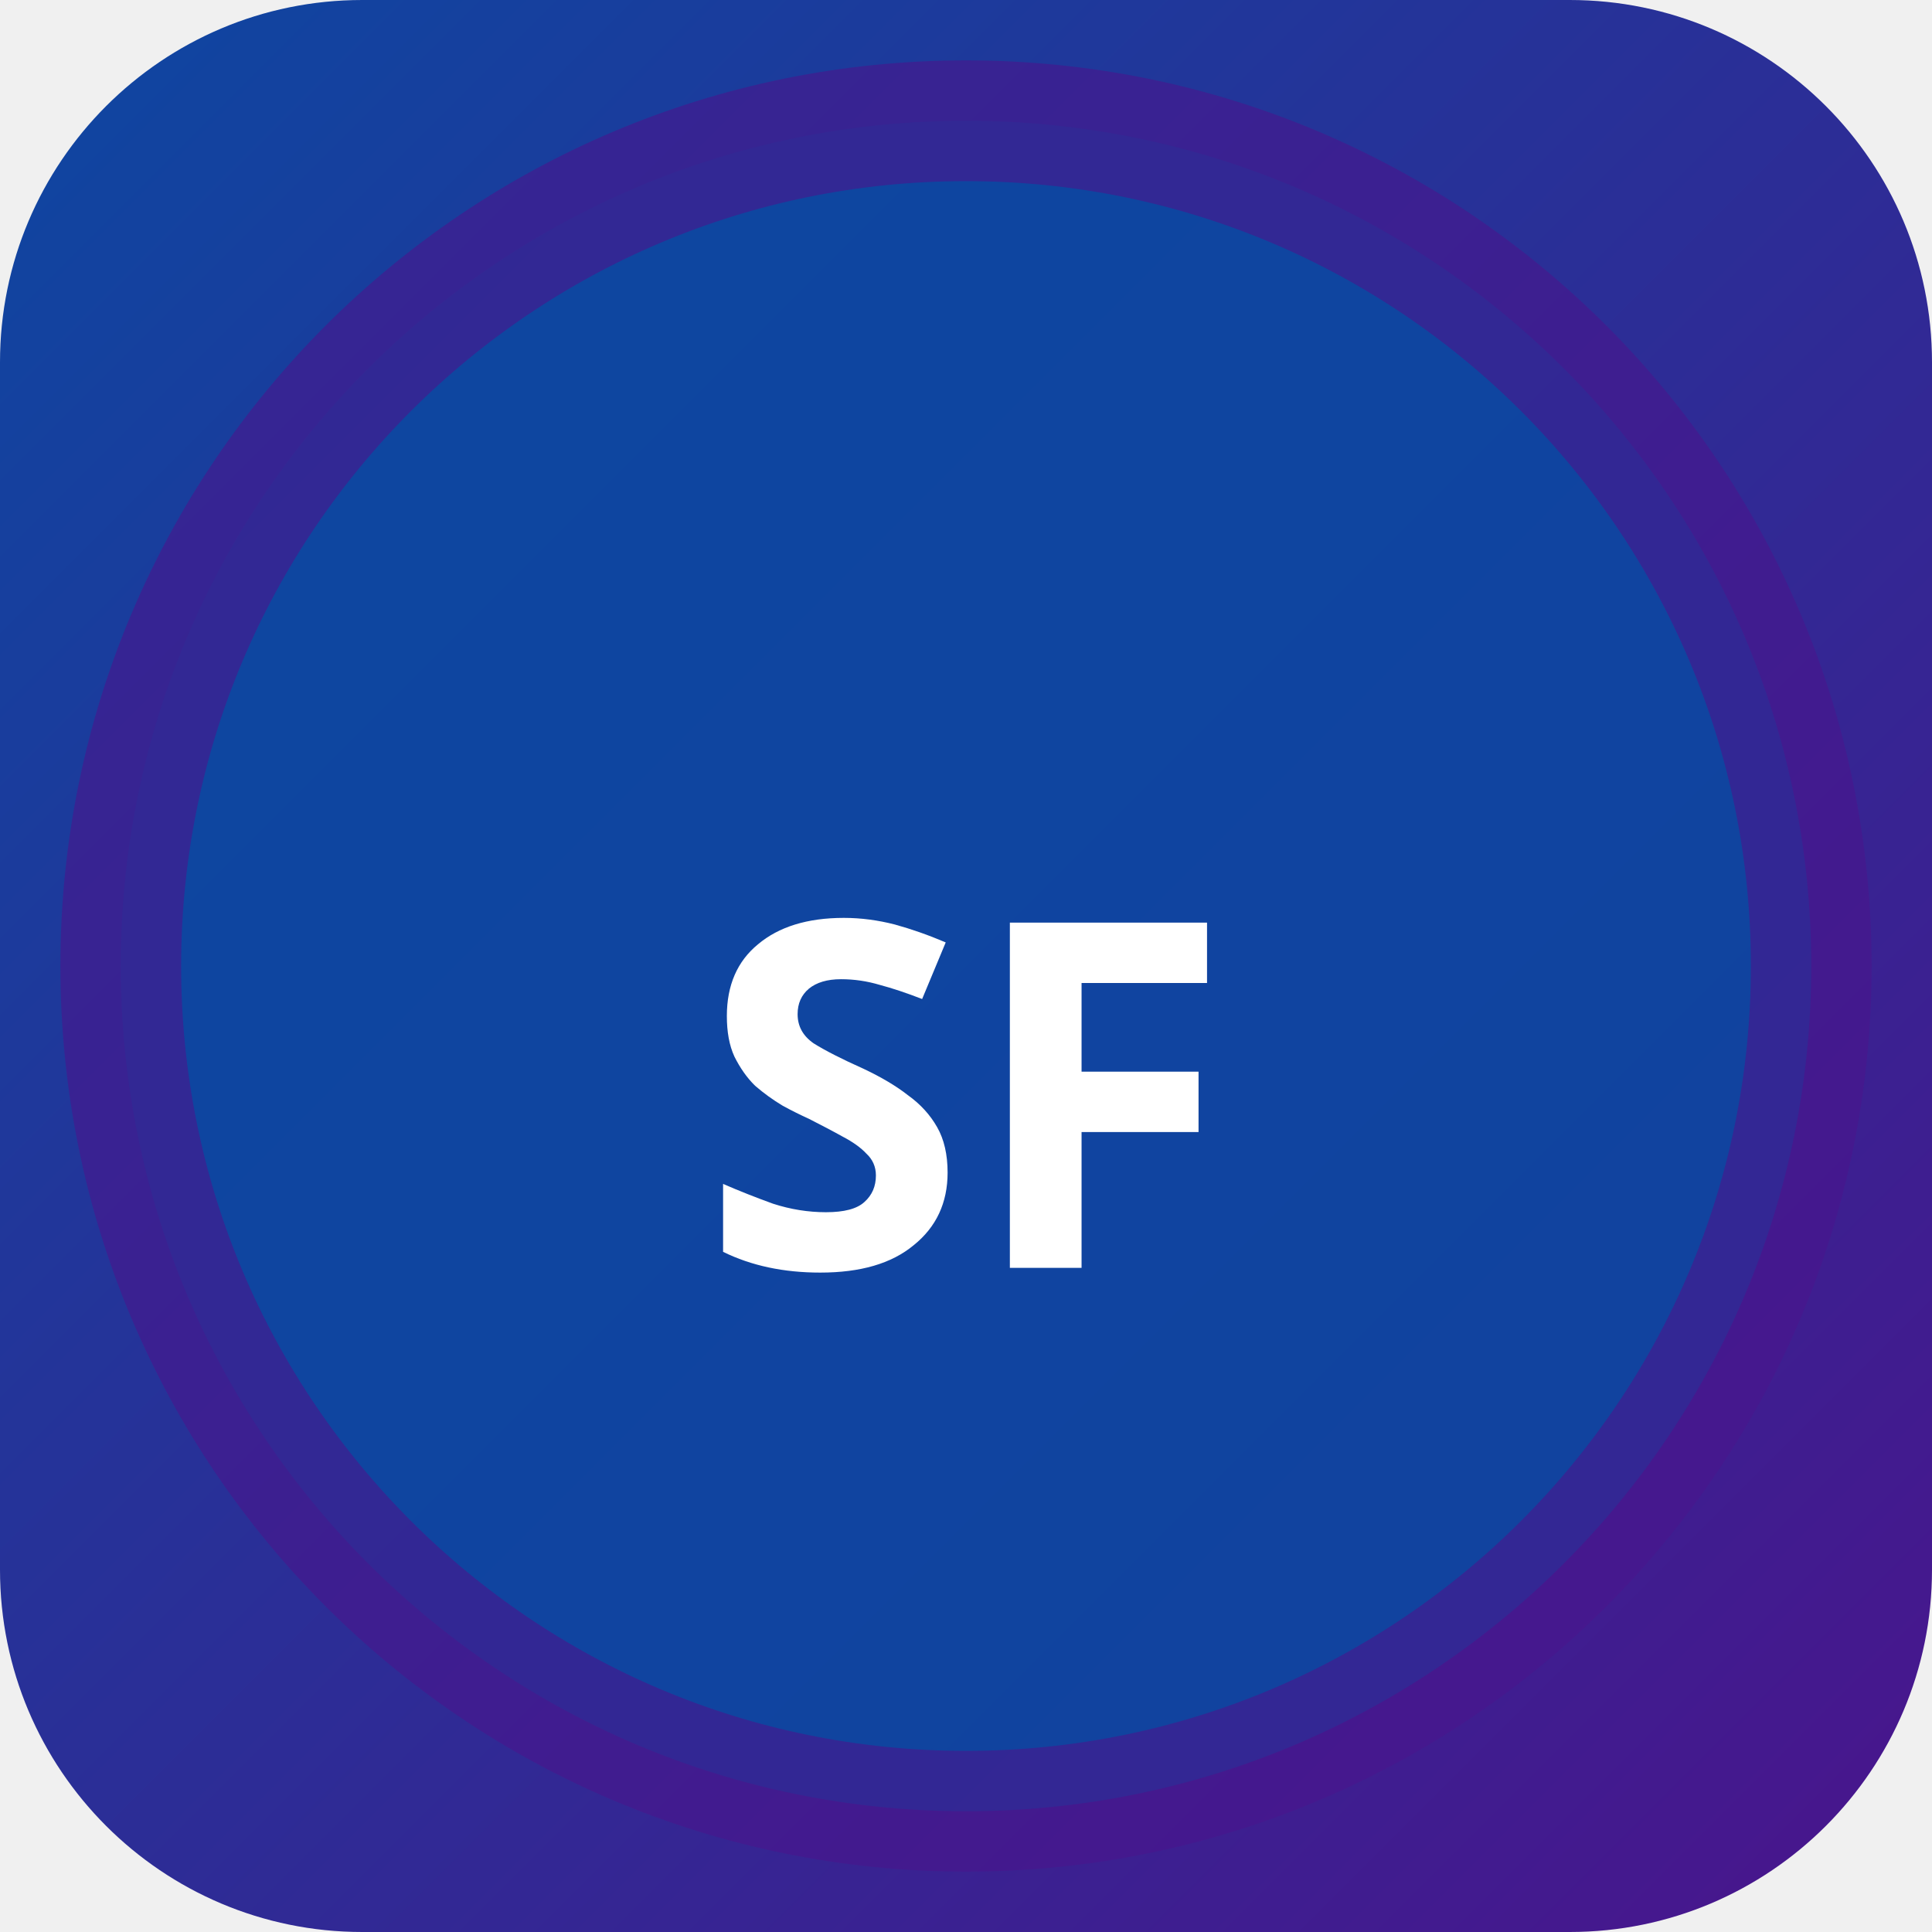
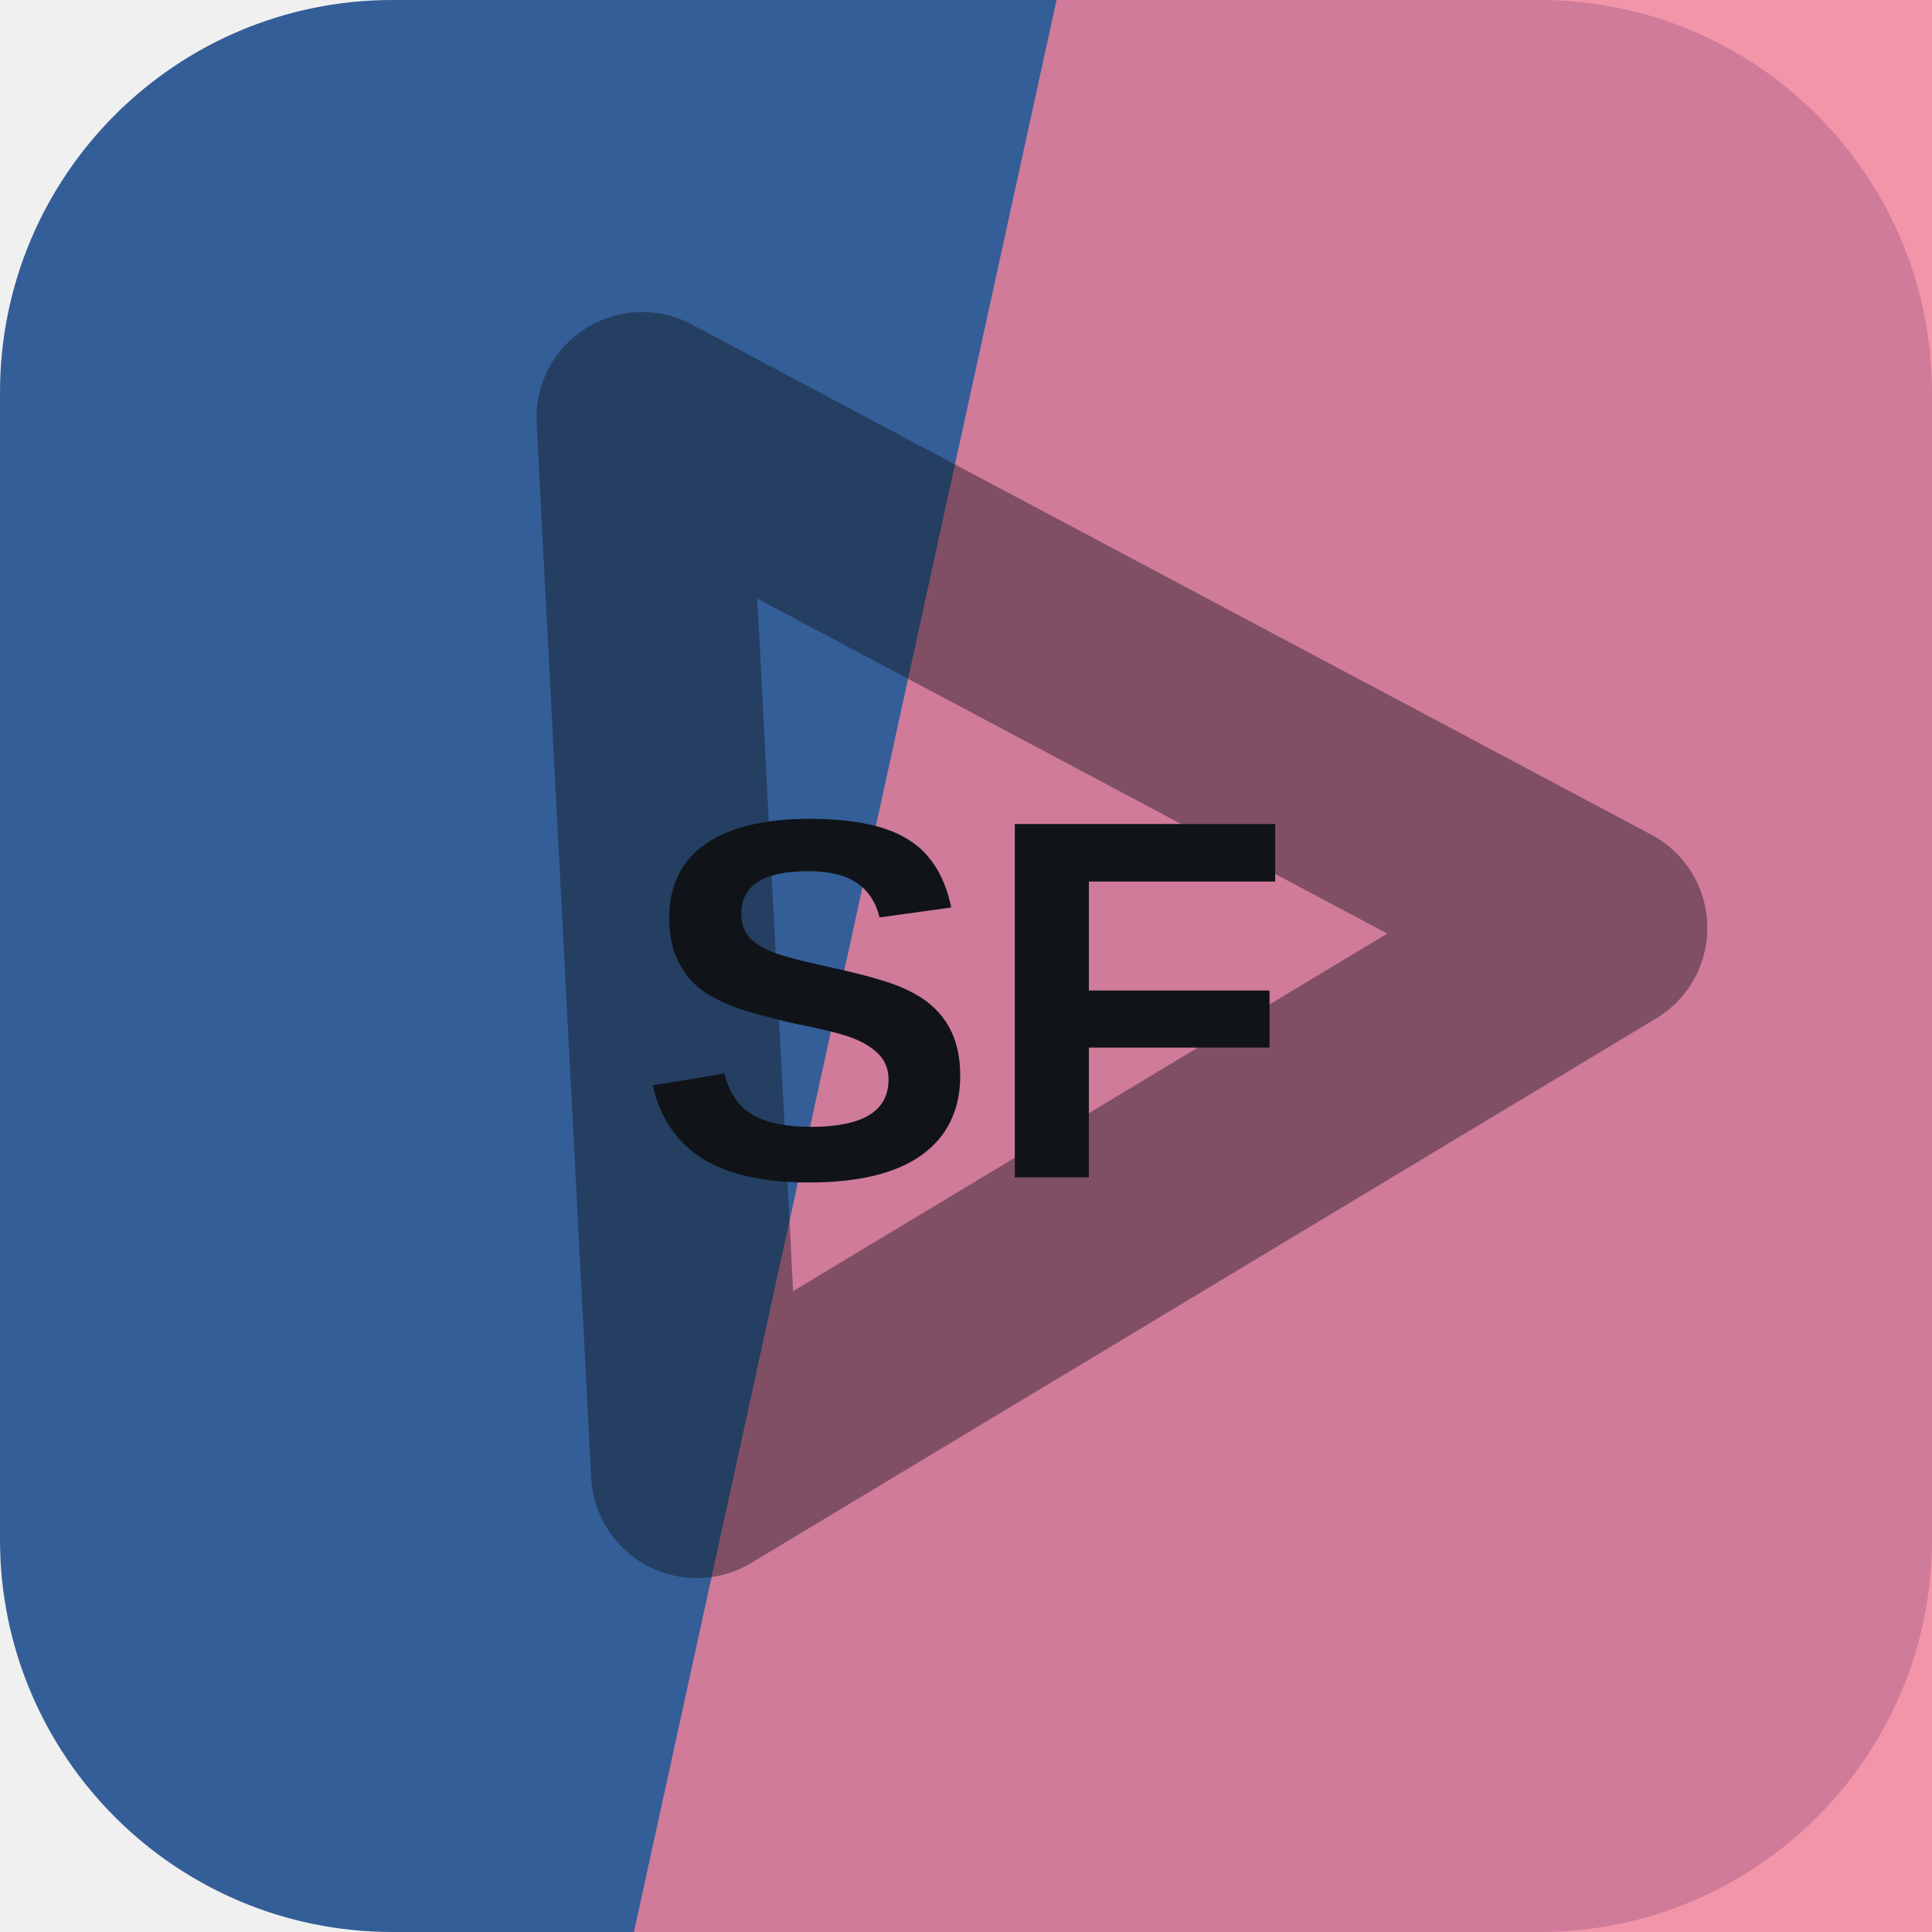
- <svg xmlns="http://www.w3.org/2000/svg" width="32" height="32" viewBox="0 0 32 32">
-   <defs>
-     <linearGradient id="bgsf-t" x1="0" y1="0" x2="1" y2="1">
-       <stop offset="0%" stop-color="#0d47a1" />
-       <stop offset="100%" stop-color="#4a148c" />
-     </linearGradient>
-   </defs>
-   <rect width="32" height="32" rx="6" fill="url(#bgsf-t)" />
-   <circle cx="16" cy="16" r="14" fill="rgba(13,71,161,0.9)" stroke="rgba(74,20,140,0.6)" stroke-width="2" />
-   <text x="16" y="21" text-anchor="middle" fill="#fff" font-size="8" font-weight="700" font-family="system-ui">SF</text>
+ <svg xmlns="http://www.w3.org/2000/svg" width="64" height="64" viewBox="0 0 64 64" role="img">
+   <rect width="64" height="64" rx="13" fill="hsl(215 49% 40%)" />
+   <path d="M35 0h29v64H21Z" fill="hsl(347 83% 73%)" opacity="0.82" />
+   <g transform="rotate(208 32 32)" opacity="0.42">
+     <path d="M14 43 32 13l18 30Z" fill="none" stroke="#101418" stroke-width="7" stroke-linejoin="round" />
+   </g>
+   <text x="32" y="39" text-anchor="middle" fill="#101418" font-family="Arial,Helvetica,sans-serif" font-size="17" font-weight="700" letter-spacing="0">SF</text>
</svg>
